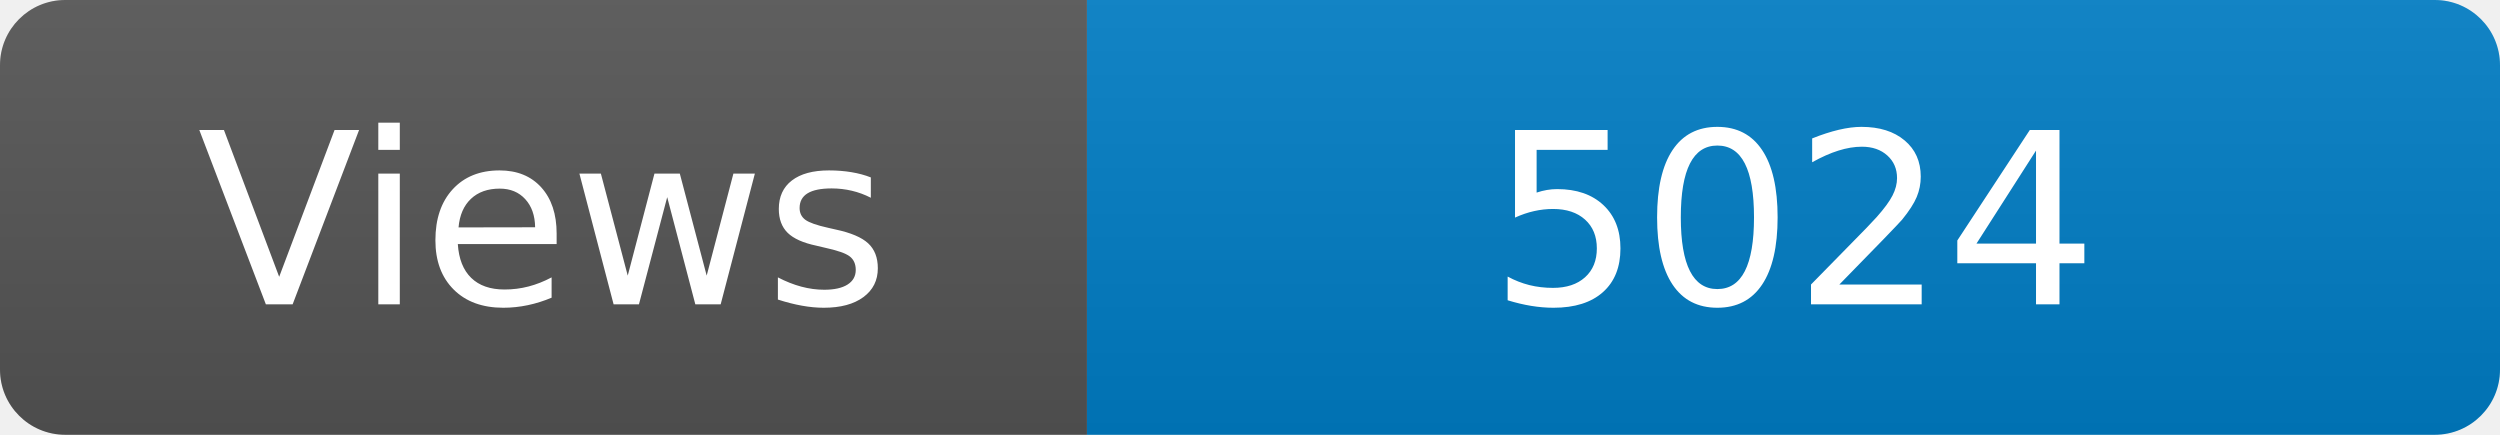
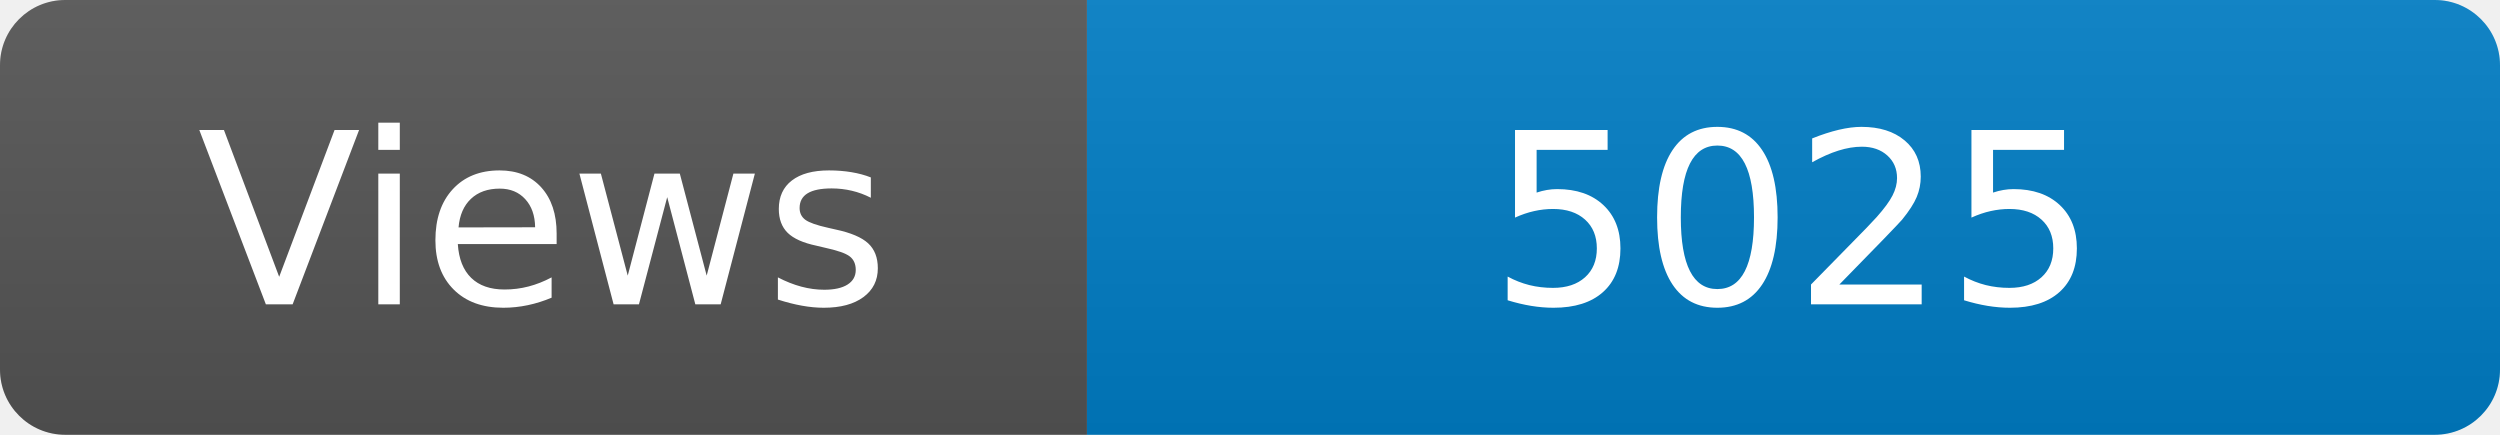
<svg xmlns="http://www.w3.org/2000/svg" width="115" height="20" role="img" aria-label="Maintained?: yes">
  <linearGradient id="s" x2="0" y2="100%">
    <stop offset="0" stop-color="#bbb" stop-opacity=".1" />
    <stop offset="1" stop-opacity=".1" />
  </linearGradient>
  <clipPath id="r">
    <rect width="115" height="20" rx="3" fill="#fff" />
  </clipPath>
  <g clip-path="url(#r)">
    <rect width="50" height="20" fill="#555" />
    <rect x="50" width="160" height="20" fill="#007ec6" />
    <rect width="115" height="20" fill="url(#s)" />
  </g>
  <g fill="#fff" text-anchor="middle" font-family="Verdana,Geneva,DejaVu Sans,sans-serif" font-size="110">
    <text x="250" y="140" transform="scale(.1)" fill="#fff">Views</text>
-     <text x="825" y="140" transform="scale(.1)" fill="#fff">5024</text>
+     <text x="825" y="140" transform="scale(.1)" fill="#fff">5025</text>
  </g>
</svg>
